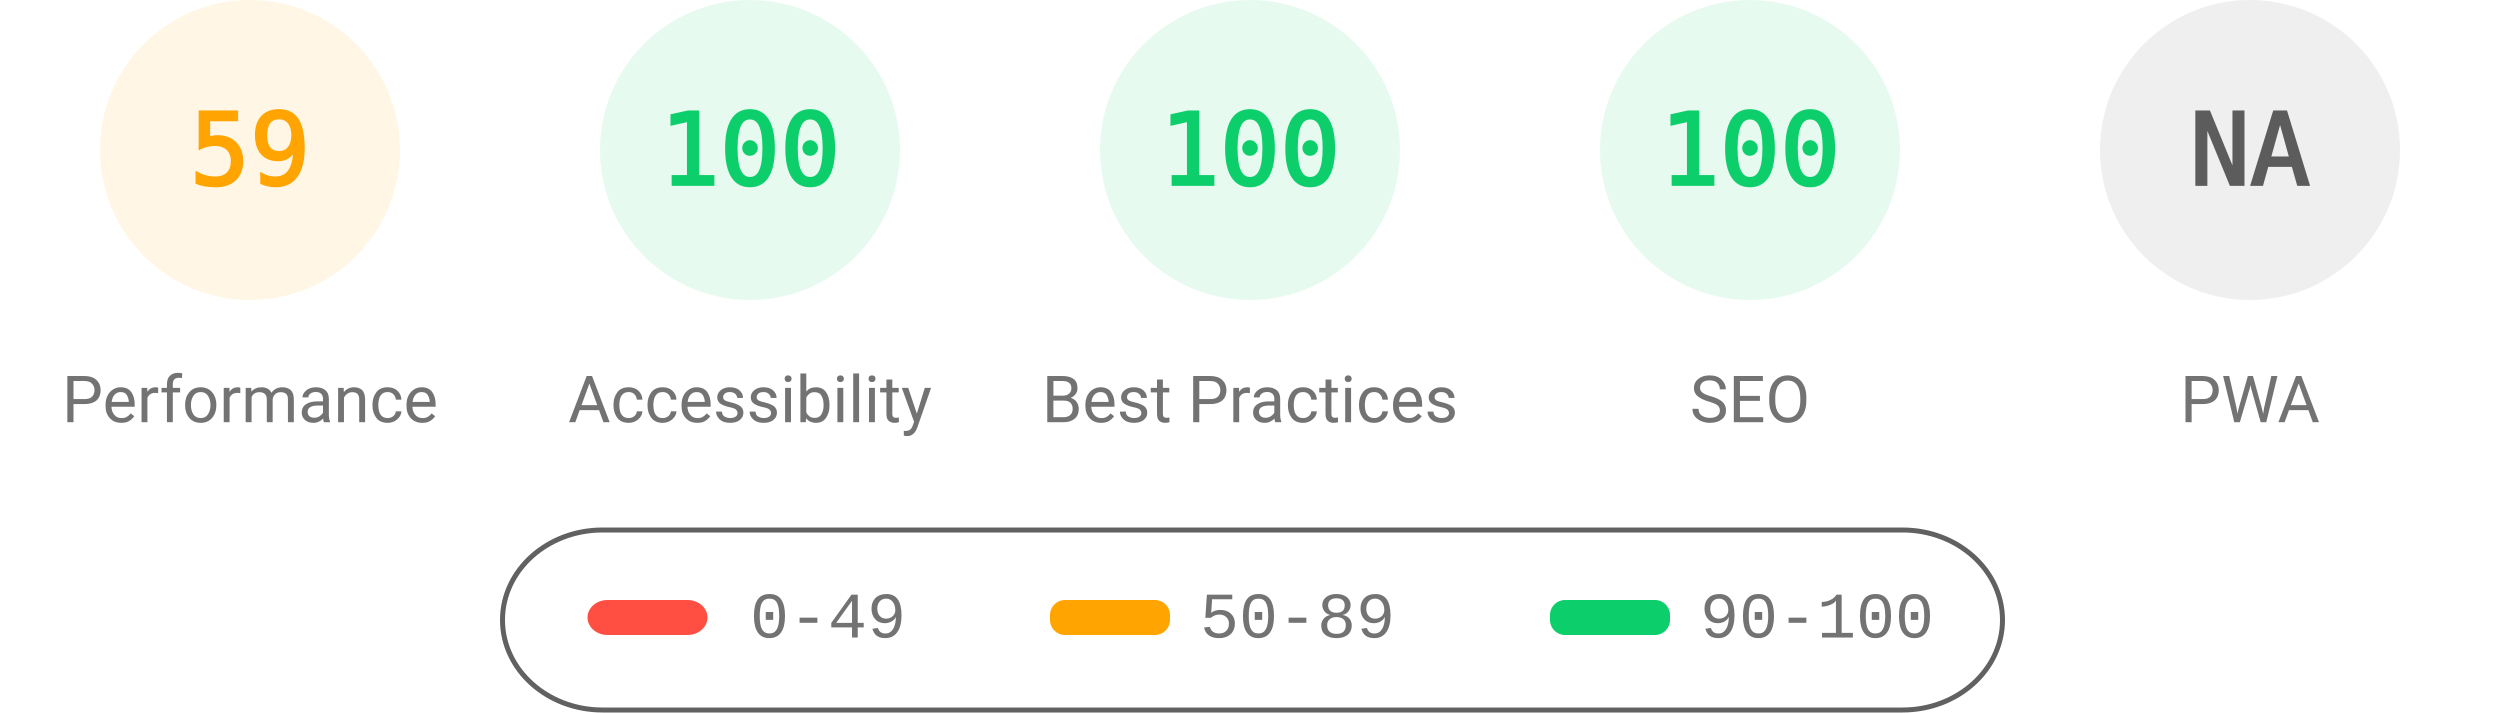
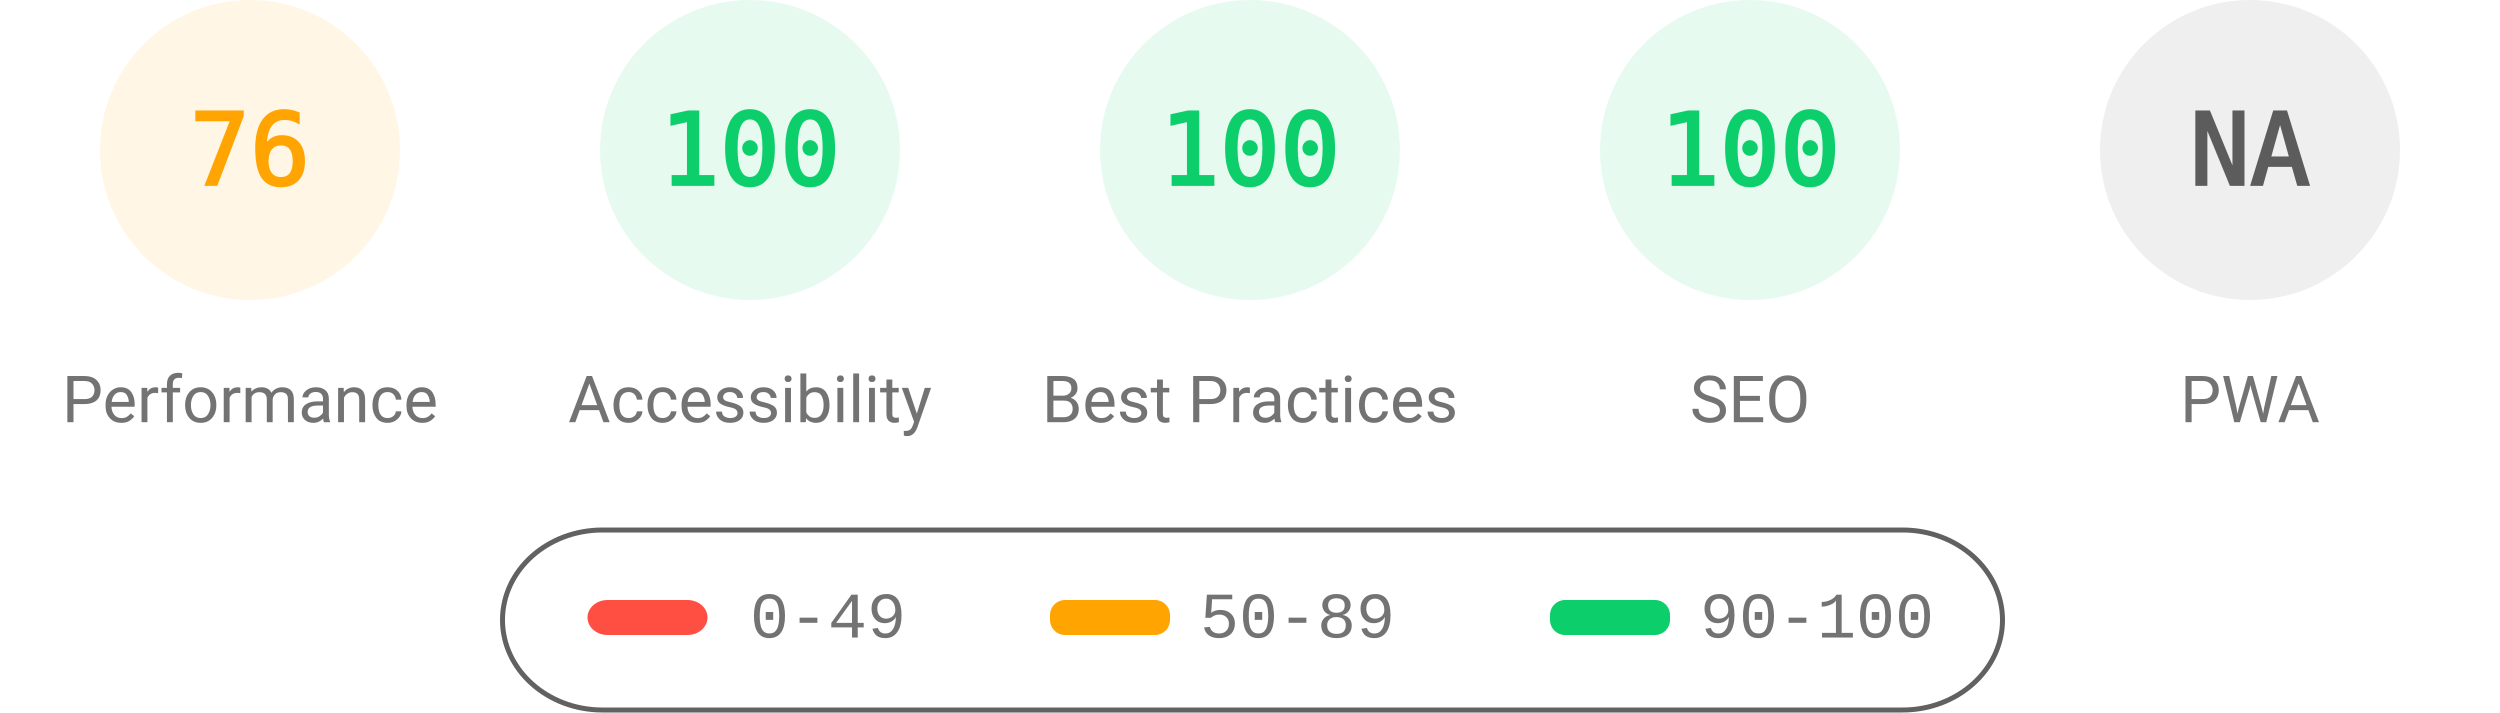
<svg xmlns="http://www.w3.org/2000/svg" fill="none" width="1000" height="285">
  <style>.gauge-base{opacity:.1}.gauge-arc{fill:none;animation-delay:250ms;stroke-linecap:round;transform:rotate(-90deg);transform-origin:100px 60px;animation:load-gauge 1s ease forwards}.guage-text{font-size:40px;font-family:monospace;text-align:center}.guage-red{color:#ff4e42;fill:#ff4e42;stroke:#ff4e42}.guage-orange{color:#ffa400;fill:#ffa400;stroke:#ffa400}.guage-green{color:#0cce6b;fill:#0cce6b;stroke:#0cce6b}.guage-undefined{color:#5c5c5c;fill:#5c5c5c;stroke:#5c5c5c}.guage-title{color:#737373;fill:#737373;stroke:none;font-size:26px;line-height:26px;font-family:Roboto,Halvetica,Arial,sans-serif}@keyframes load-gauge{from{stroke-dasharray:0 352.858}}</style>
  <svg class="guage-div guage-perf guage-orange" viewBox="0 0 200 200" width="200" height="200">
    <circle class="gauge-base" r="56" cx="100" cy="60" stroke-width="8" />
-     <circle class="gauge-arc guage-arc-1" r="56" cx="100" cy="60" stroke-width="8" style="stroke-dasharray:207.596,351.858" />
-     <text class="guage-text" x="100" y="60" alignment-baseline="central" dominant-baseline="central" text-anchor="middle">59</text>
+     <circle class="gauge-arc guage-arc-1" r="56" cx="100" cy="60" stroke-width="8" style="stroke-dasharray:267.412,351.858" />
+     <text class="guage-text" x="100" y="60" alignment-baseline="central" dominant-baseline="central" text-anchor="middle">76</text>
    <text class="guage-title" x="100" y="160" alignment-baseline="central" dominant-baseline="central" text-anchor="middle">Performance</text>
  </svg>
  <svg class="guage-div guage-acc guage-green" viewBox="0 0 200 200" width="200" height="200" x="200">
    <circle class="gauge-base" r="56" cx="100" cy="60" stroke-width="8" />
    <circle class="gauge-arc guage-arc-2" r="56" cx="100" cy="60" stroke-width="8" style="stroke-dasharray:351.858,351.858" />
    <text class="guage-text" x="100" y="60" alignment-baseline="central" dominant-baseline="central" text-anchor="middle">100</text>
    <text class="guage-title" x="100" y="160" alignment-baseline="central" dominant-baseline="central" text-anchor="middle">Accessibility</text>
  </svg>
  <svg class="guage-div guage-best guage-green" viewBox="0 0 200 200" width="200" height="200" x="400">
    <circle class="gauge-base" r="56" cx="100" cy="60" stroke-width="8" />
    <circle class="gauge-arc guage-arc-3" r="56" cx="100" cy="60" stroke-width="8" style="stroke-dasharray:351.858,351.858" />
    <text class="guage-text" x="100" y="60" alignment-baseline="central" dominant-baseline="central" text-anchor="middle">100</text>
    <text class="guage-title" x="100" y="160" alignment-baseline="central" dominant-baseline="central" text-anchor="middle">Best Practices</text>
  </svg>
  <svg class="guage-div guage-seo guage-green" viewBox="0 0 200 200" width="200" height="200" x="600">
    <circle class="gauge-base" r="56" cx="100" cy="60" stroke-width="8" />
    <circle class="gauge-arc guage-arc-4" r="56" cx="100" cy="60" stroke-width="8" style="stroke-dasharray:351.858,351.858" />
    <text class="guage-text" x="100" y="60" alignment-baseline="central" dominant-baseline="central" text-anchor="middle">100</text>
    <text class="guage-title" x="100" y="160" alignment-baseline="central" dominant-baseline="central" text-anchor="middle">SEO</text>
  </svg>
  <svg class="guage-div guage-pwa guage-undefined" viewBox="0 0 200 200" width="200" height="200" x="800">
    <circle class="gauge-base" r="56" cx="100" cy="60" stroke-width="8" />
    <circle class="gauge-arc guage-arc-4" r="56" cx="100" cy="60" stroke-width="8" style="stroke-dasharray:351.858,351.858" />
    <text class="guage-text" x="100" y="60" alignment-baseline="central" dominant-baseline="central" text-anchor="middle">NA</text>
    <text class="guage-title" x="100" y="160" alignment-baseline="central" dominant-baseline="central" text-anchor="middle">PWA</text>
  </svg>
  <svg width="604" height="76" x="200" y="210">
    <path fill="none" id="canvas_background" d="M-1-1h604v80H-1z" />
    <rect fill-opacity="0" stroke="#616161" stroke-width="2" rx="40" id="svg_2" height="72" width="600" y="2" x="1" fill="#000" />
    <rect stroke="#000" rx="8" id="svg_3" height="14" width="48" y="30" x="35" stroke-opacity="null" stroke-width="0" fill="#ff4e42" />
    <rect stroke="#000" rx="6" id="svg_4" height="14" width="48" y="30" x="220" stroke-opacity="null" stroke-width="0" fill="#ffa400" />
    <rect stroke="#000" rx="6" id="svg_5" height="14" width="48" y="30" x="420" stroke-opacity="null" stroke-width="0" fill="#0cce6b" />
    <text xml:space="preserve" text-anchor="start" font-family="'Courier New', Courier, monospace" font-size="26" id="svg_6" y="45" x="100" stroke-opacity="null" stroke-width="0" stroke="#000" fill="#737373">0-49</text>
    <text xml:space="preserve" text-anchor="start" font-family="'Courier New', Courier, monospace" font-size="26" id="svg_7" y="45" x="280" stroke-opacity="null" stroke-width="0" stroke="#000" fill="#737373">50-89</text>
    <text xml:space="preserve" text-anchor="start" font-family="'Courier New', Courier, monospace" font-size="26" id="svg_8" y="45" x="480" stroke-opacity="null" stroke-width="0" stroke="#000" fill="#737373">90-100</text>
  </svg>
</svg>
